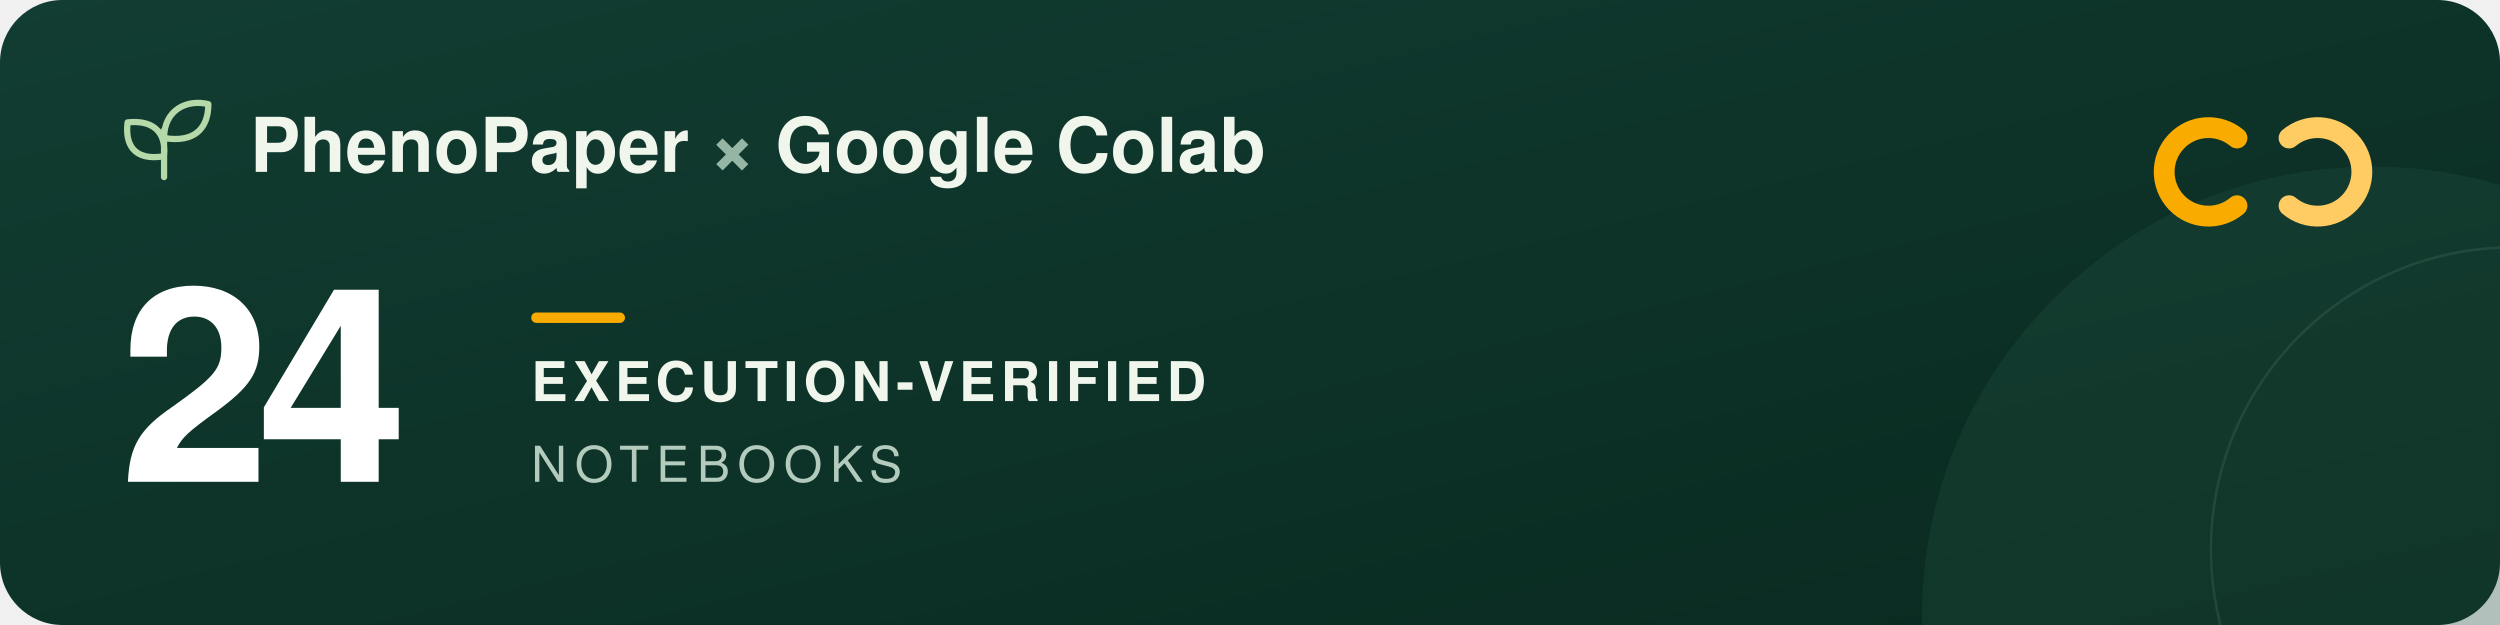
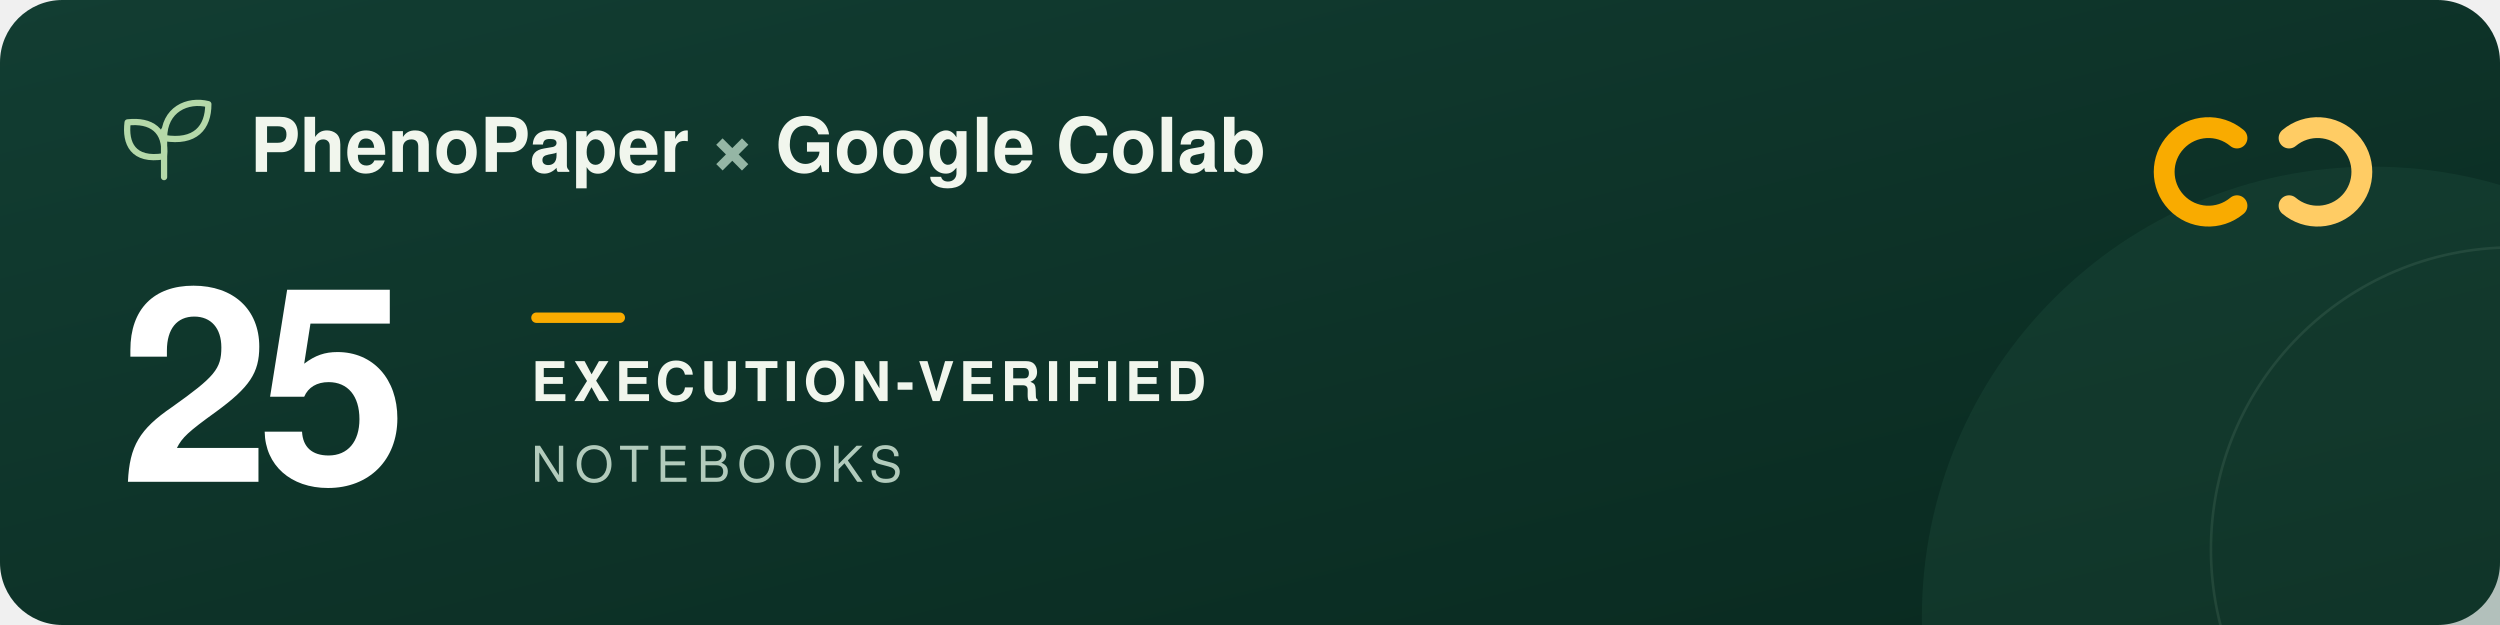
<svg xmlns="http://www.w3.org/2000/svg" width="960" height="240" viewBox="0 0 960 240" role="img" aria-labelledby="title description">
  <defs>
    <linearGradient id="forest" x2="1" y2="1">
      <stop stop-color="#123d32" />
      <stop offset="1" stop-color="#09291f" />
    </linearGradient>
  </defs>
  <rect width="960" height="240" rx="24" fill="url(#forest)" />
  <circle cx="911" cy="237" r="173" fill="#205240" opacity=".3" />
  <circle cx="965" cy="211" r="116" fill="none" stroke="#a5c6ad" stroke-opacity=".12" />
  <g transform="translate(48 39)" fill="none" stroke="#b5d9a9" stroke-width="2.4" stroke-linecap="round" stroke-linejoin="round">
    <path d="M15 29V11M15 21C3 23 0 16 1 8c9-1 15 3 14 13ZM15 14C15 3 24-1 32 1c0 9-5 15-17 13Z" />
  </g>
  <g font-family="-apple-system, BlinkMacSystemFont, 'Segoe UI', Helvetica, Arial, sans-serif">
    <text x="96" y="66" fill="#f1f6ed" font-size="29" font-weight="600">PhenoPaper <tspan fill="#95b6a5">×</tspan> Google Colab</text>
-     <text x="46" y="185" fill="#ffffff" font-size="104" font-weight="700" letter-spacing="-5">24</text>
+     <text x="46" y="185" fill="#ffffff" font-size="104" font-weight="700" letter-spacing="-5">25</text>
    <rect x="204" y="120" width="36" height="4" rx="2" fill="#f9ab00" />
    <text x="204" y="154" fill="#f1f6ed" font-size="21" font-weight="600" letter-spacing="2">EXECUTION-VERIFIED</text>
    <text x="204" y="185" fill="#b2cbbc" font-size="19" font-weight="500" letter-spacing="3">NOTEBOOKS</text>
  </g>
  <g transform="translate(832 44)" fill="none" stroke-width="8" stroke-linecap="round">
    <path d="M27 9a17 17 0 1 0 0 26" stroke="#f9ab00" />
    <path d="M47 9a17 17 0 1 1 0 26" stroke="#ffcc64" />
  </g>
</svg>
